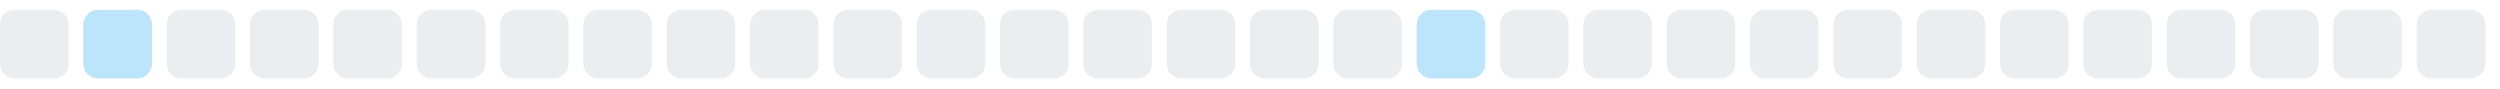
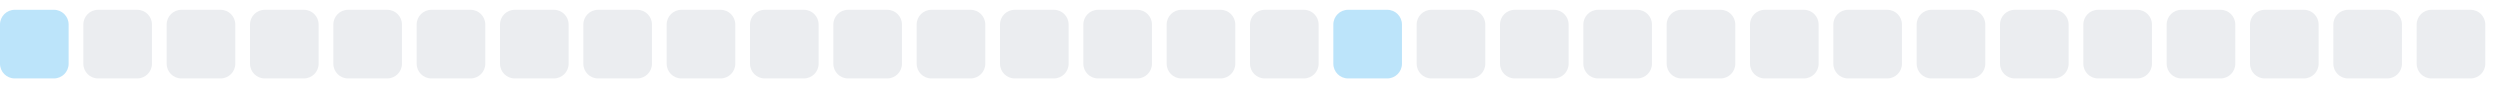
<svg xmlns="http://www.w3.org/2000/svg" width="255" height="9">
  <style>
        .level0 { fill: #ebedf0; }
        .level1 { fill: #bce4fa; }
        .level2 { fill: #75c7f7; }
        .level3 { fill: #30a9f2; }
        .level4 { fill: #008ee6; }
        @media (prefers-color-scheme: dark) {
          .level0 { fill: #161b22; }
          .level1 { fill: #0b3b5c; }
          .level2 { fill: #0a6299; }
          .level3 { fill: #008ee6; }
          .level4 { fill: #5bc4ff; }
        }
      </style>
-   <rect x="0.0" y="1" width="7" height="7" rx="1.5" ry="1.5" class="level0" />
-   <rect x="8.5" y="1" width="7" height="7" rx="1.5" ry="1.5" class="level1" />
+   <rect x="0.0" y="1" width="7" height="7" rx="1.5" ry="1.5" class="level1" />
+   <rect x="8.5" y="1" width="7" height="7" rx="1.5" ry="1.5" class="level0" />
  <rect x="17.0" y="1" width="7" height="7" rx="1.5" ry="1.5" class="level0" />
  <rect x="25.5" y="1" width="7" height="7" rx="1.5" ry="1.5" class="level0" />
  <rect x="34.0" y="1" width="7" height="7" rx="1.5" ry="1.5" class="level0" />
  <rect x="42.5" y="1" width="7" height="7" rx="1.5" ry="1.5" class="level0" />
  <rect x="51.0" y="1" width="7" height="7" rx="1.5" ry="1.5" class="level0" />
  <rect x="59.5" y="1" width="7" height="7" rx="1.5" ry="1.5" class="level0" />
  <rect x="68.0" y="1" width="7" height="7" rx="1.5" ry="1.5" class="level0" />
  <rect x="76.5" y="1" width="7" height="7" rx="1.5" ry="1.5" class="level0" />
  <rect x="85.0" y="1" width="7" height="7" rx="1.5" ry="1.5" class="level0" />
  <rect x="93.5" y="1" width="7" height="7" rx="1.5" ry="1.5" class="level0" />
  <rect x="102.0" y="1" width="7" height="7" rx="1.5" ry="1.5" class="level0" />
  <rect x="110.5" y="1" width="7" height="7" rx="1.5" ry="1.5" class="level0" />
  <rect x="119.0" y="1" width="7" height="7" rx="1.5" ry="1.5" class="level0" />
  <rect x="127.5" y="1" width="7" height="7" rx="1.5" ry="1.5" class="level0" />
-   <rect x="136.0" y="1" width="7" height="7" rx="1.5" ry="1.5" class="level0" />
-   <rect x="144.5" y="1" width="7" height="7" rx="1.5" ry="1.5" class="level1" />
+   <rect x="136.0" y="1" width="7" height="7" rx="1.5" ry="1.5" class="level1" />
+   <rect x="144.5" y="1" width="7" height="7" rx="1.5" ry="1.5" class="level0" />
  <rect x="153.0" y="1" width="7" height="7" rx="1.5" ry="1.5" class="level0" />
  <rect x="161.5" y="1" width="7" height="7" rx="1.5" ry="1.5" class="level0" />
  <rect x="170.0" y="1" width="7" height="7" rx="1.5" ry="1.5" class="level0" />
  <rect x="178.5" y="1" width="7" height="7" rx="1.5" ry="1.5" class="level0" />
  <rect x="187.0" y="1" width="7" height="7" rx="1.5" ry="1.5" class="level0" />
  <rect x="195.5" y="1" width="7" height="7" rx="1.5" ry="1.5" class="level0" />
  <rect x="204.0" y="1" width="7" height="7" rx="1.5" ry="1.5" class="level0" />
  <rect x="212.5" y="1" width="7" height="7" rx="1.5" ry="1.5" class="level0" />
  <rect x="221.0" y="1" width="7" height="7" rx="1.5" ry="1.5" class="level0" />
  <rect x="229.5" y="1" width="7" height="7" rx="1.5" ry="1.5" class="level0" />
  <rect x="238.0" y="1" width="7" height="7" rx="1.5" ry="1.5" class="level0" />
  <rect x="246.5" y="1" width="7" height="7" rx="1.5" ry="1.5" class="level0" />
</svg>
